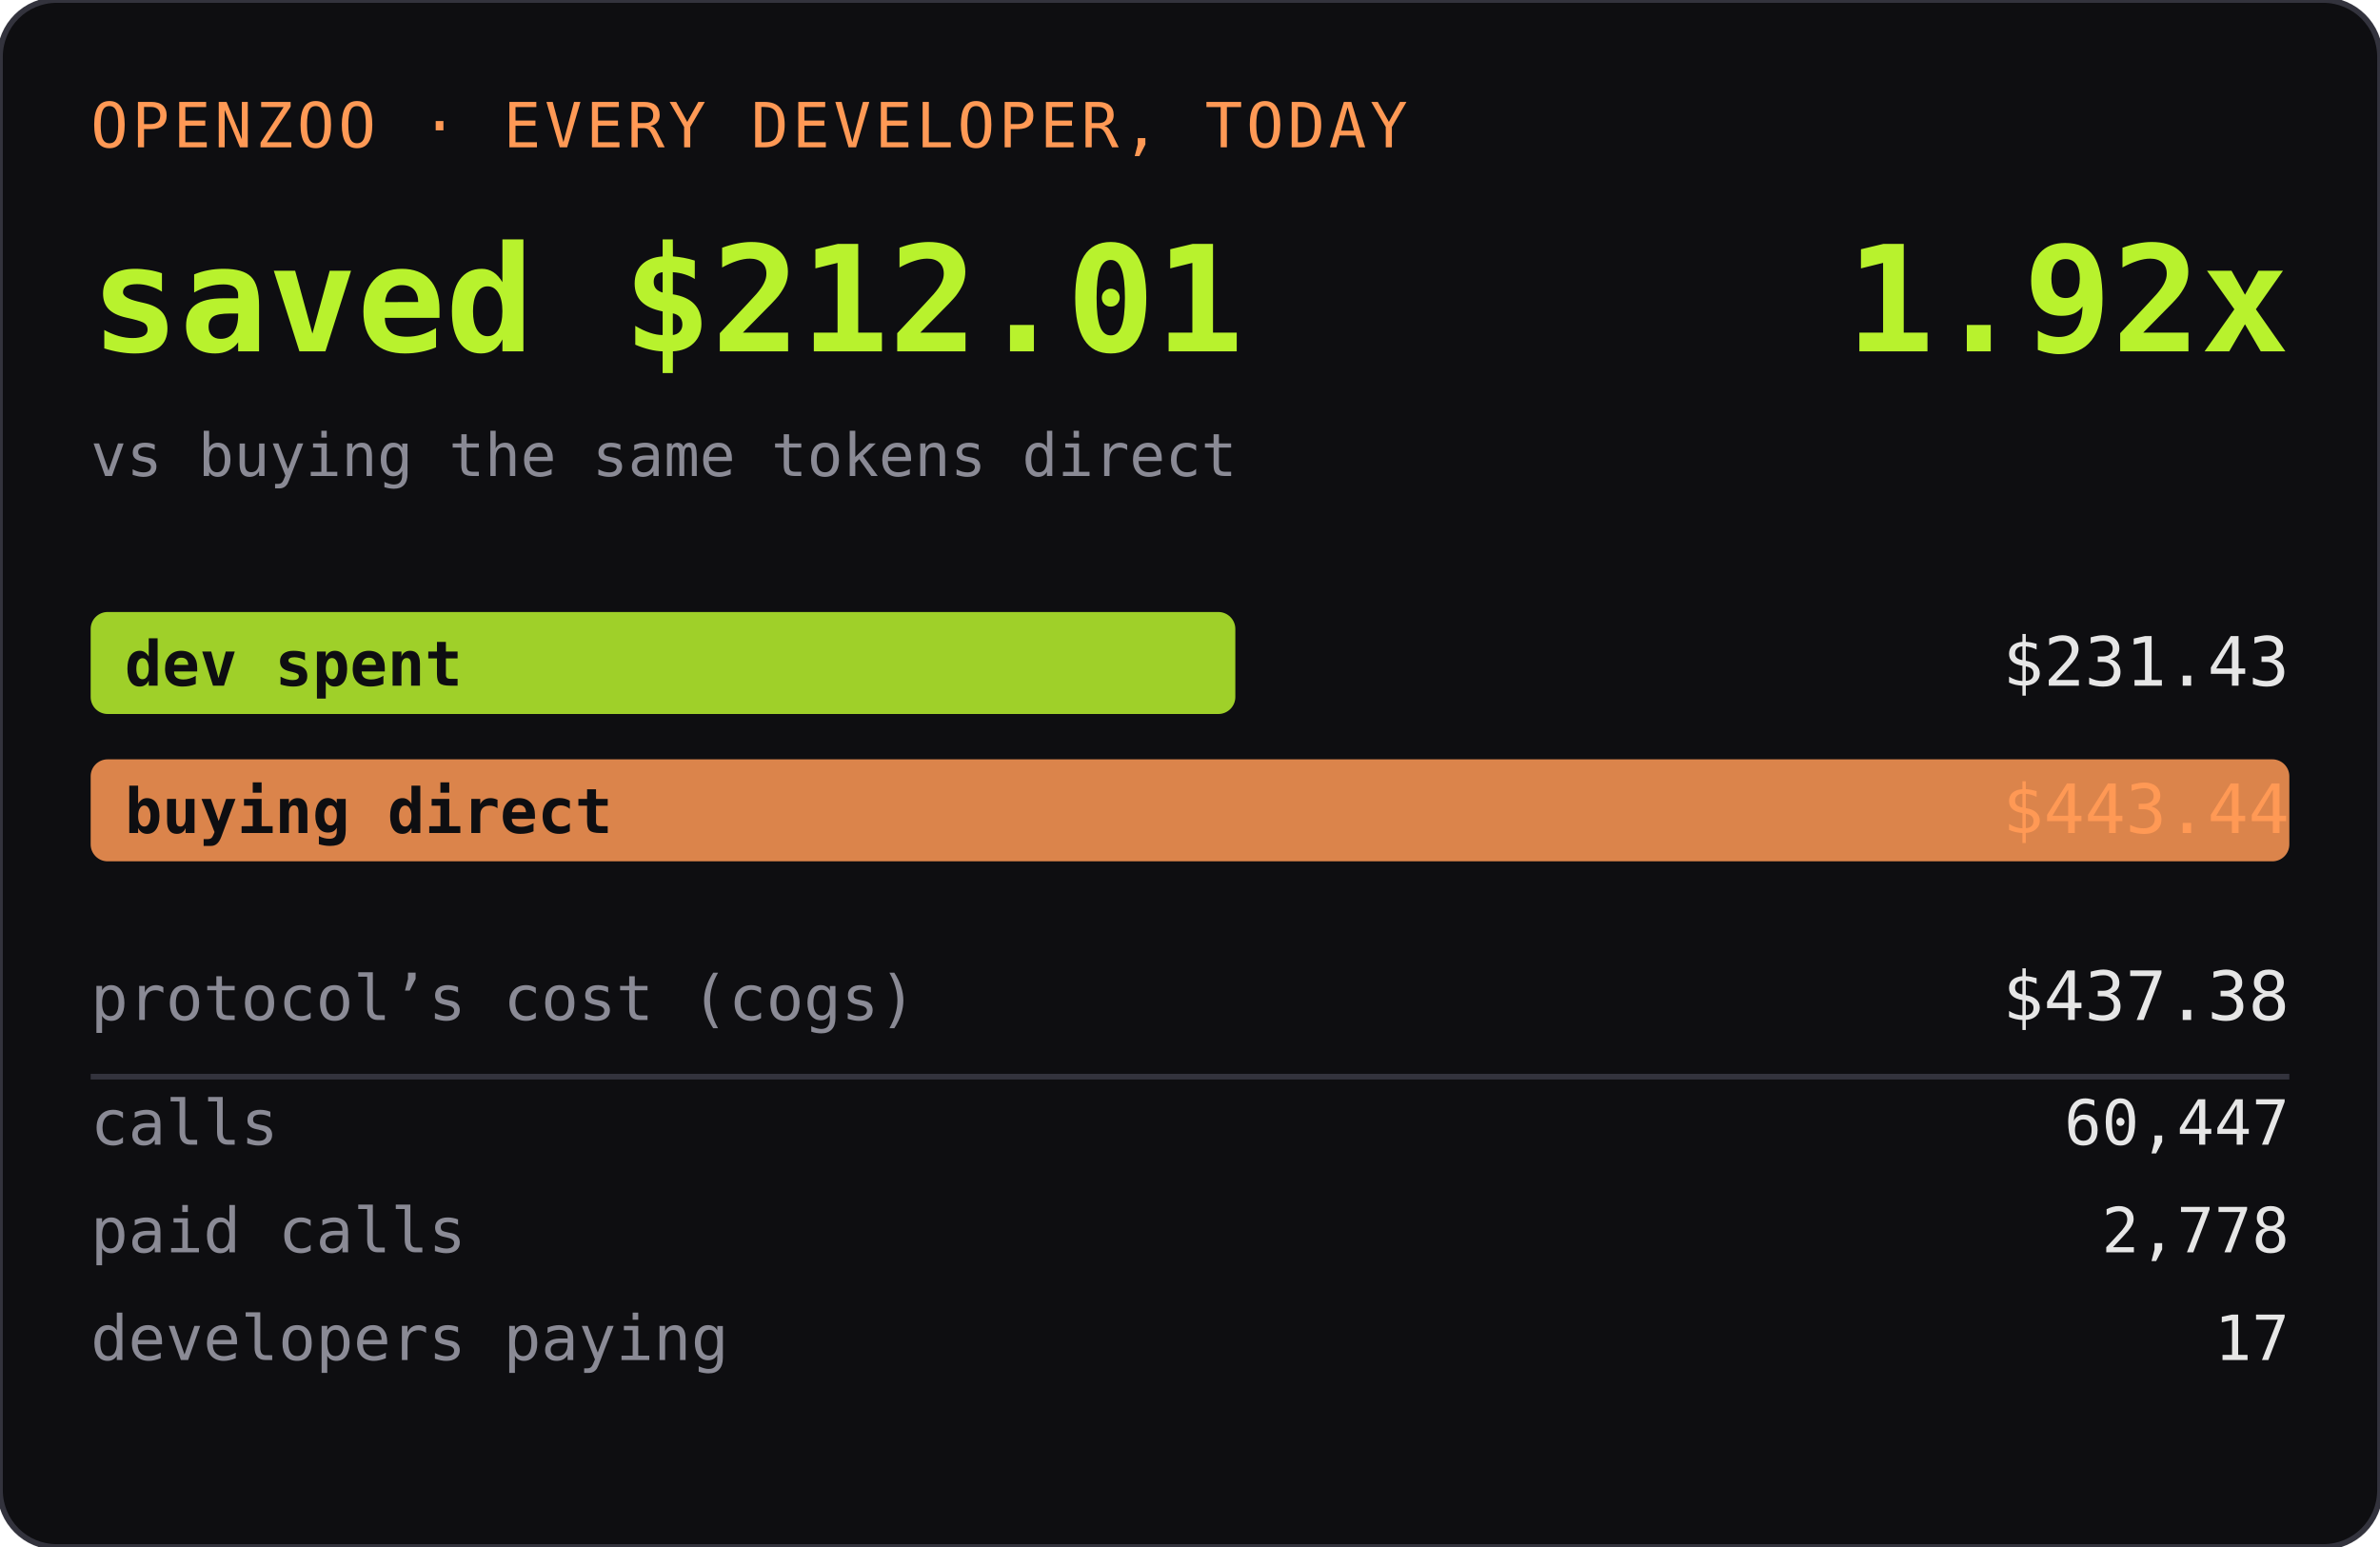
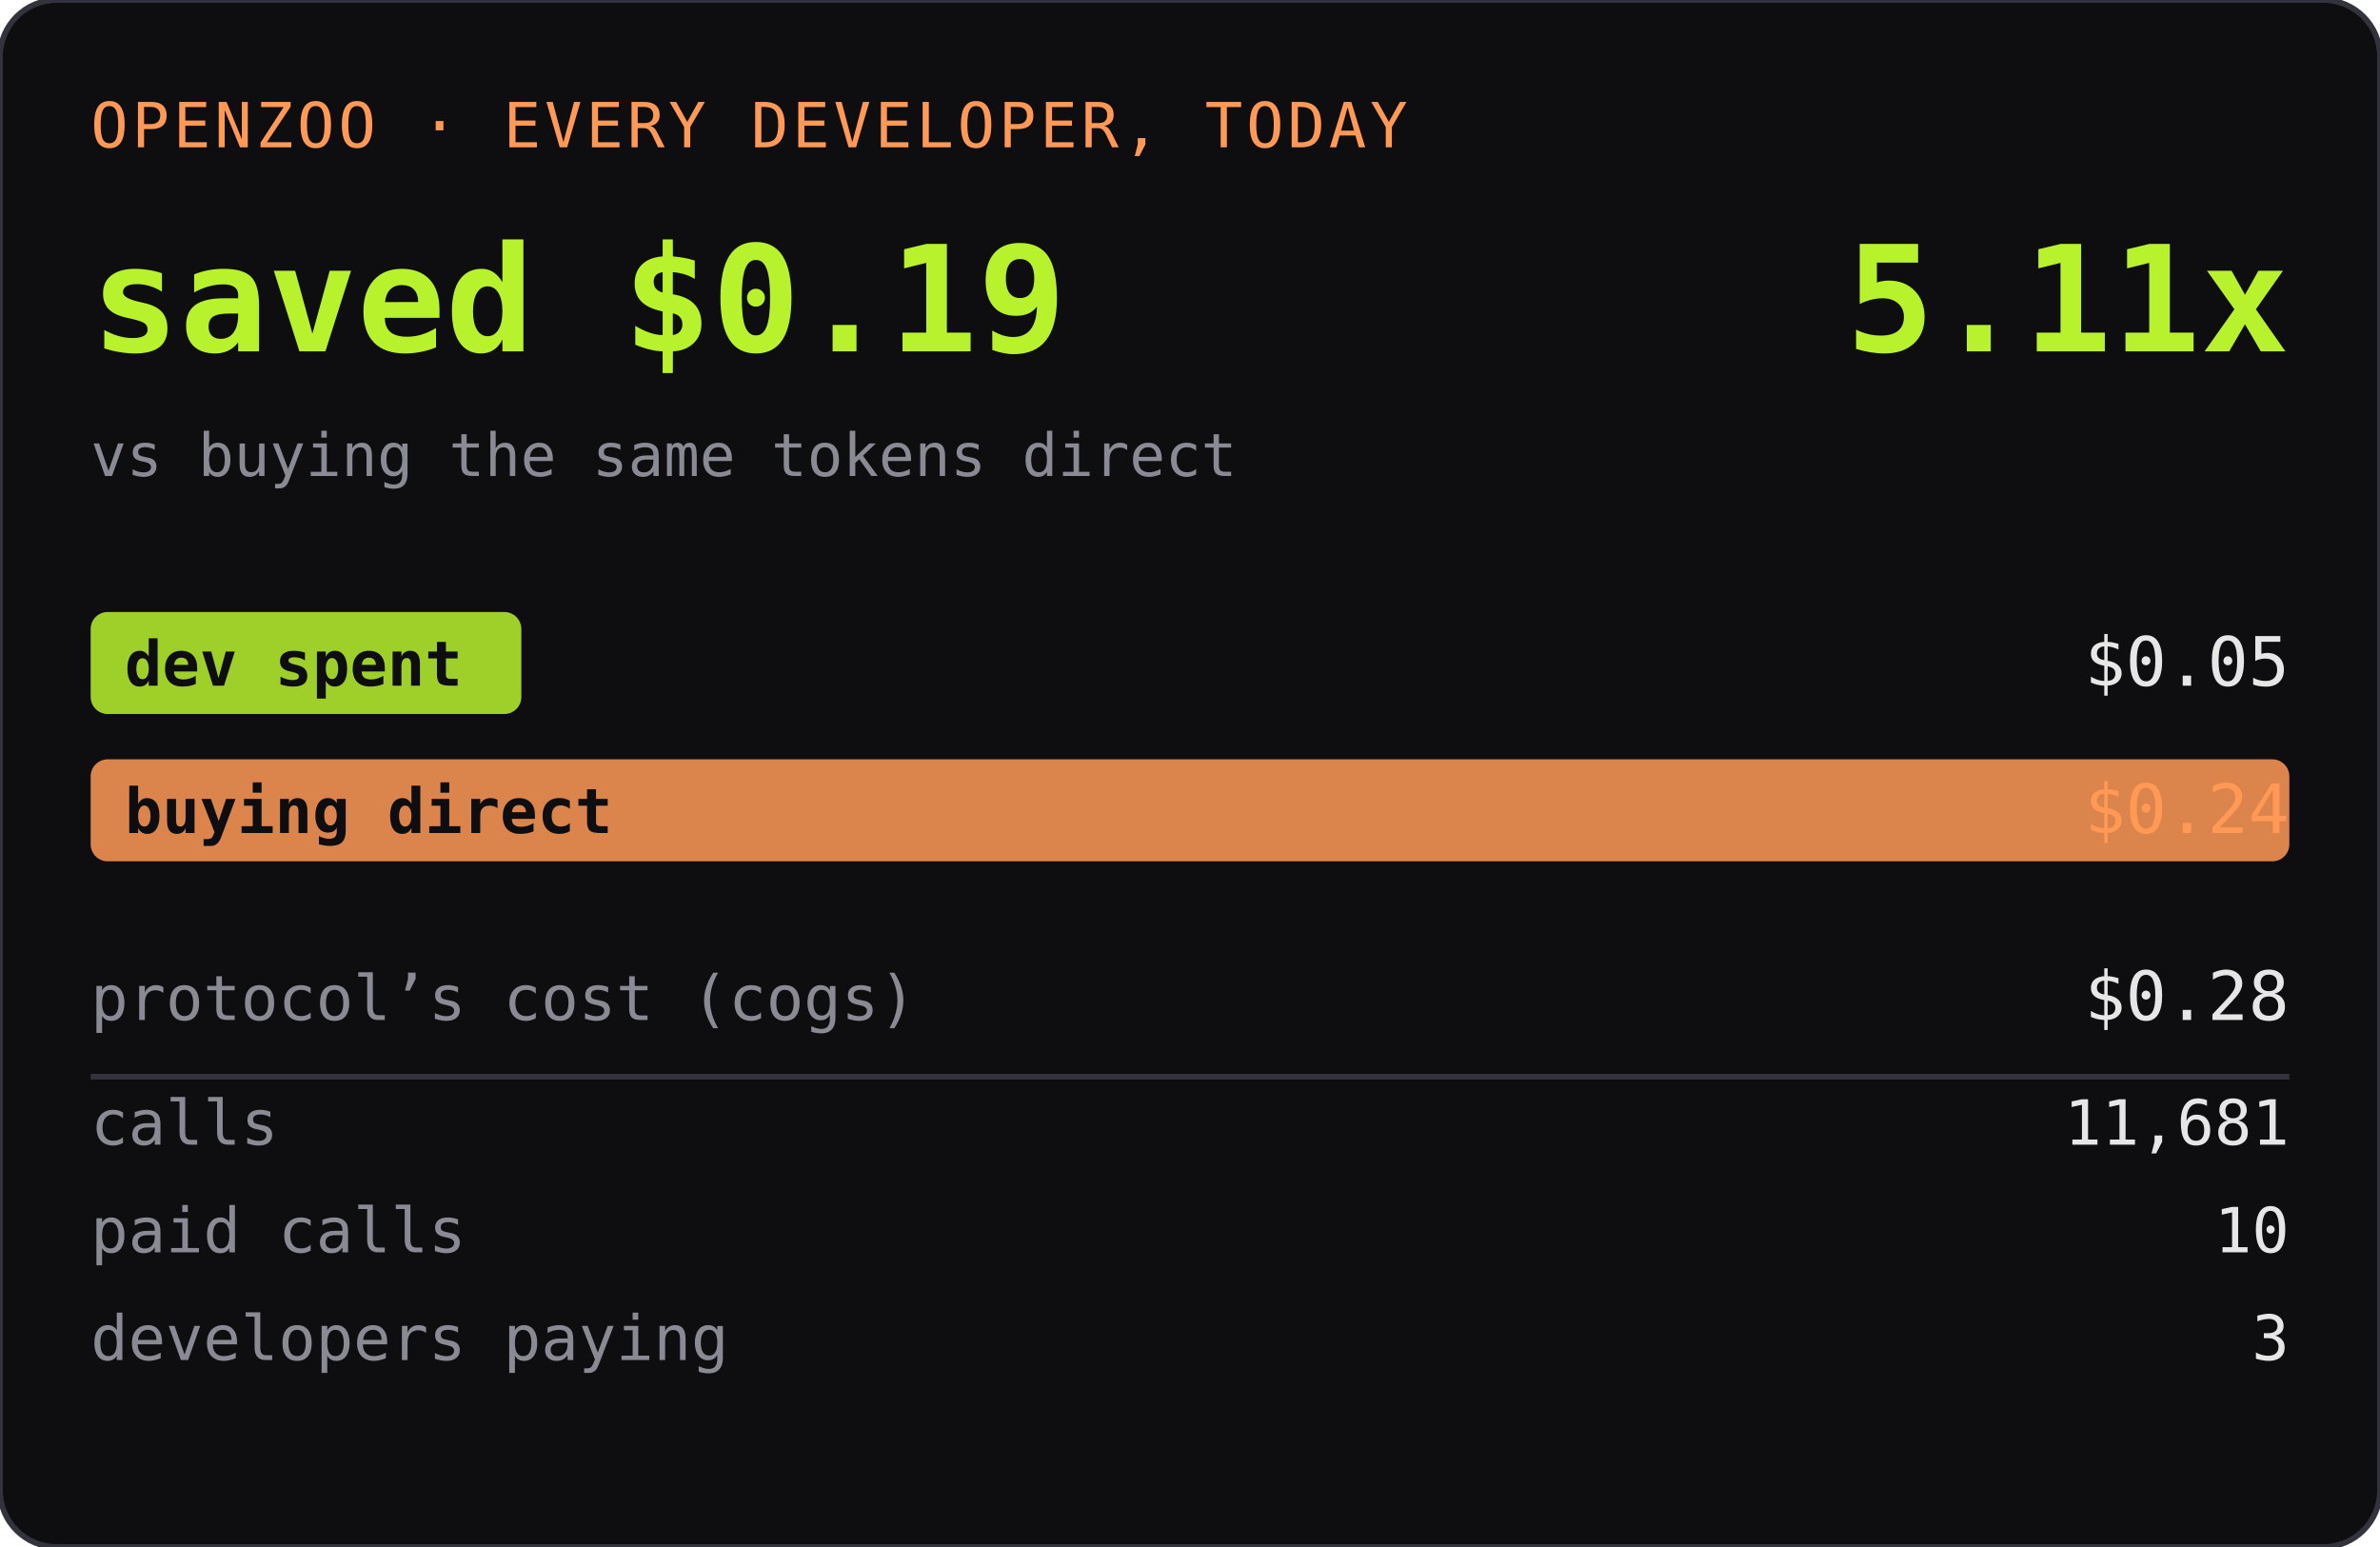
<svg xmlns="http://www.w3.org/2000/svg" width="420" height="273" role="img" aria-label="OPENZOO · EVERY DEVELOPER, TODAY">
  <rect width="420" height="273" rx="10" fill="#0e0e11" />
  <rect width="420" height="273" rx="10" fill="none" stroke="#33333d" />
  <text x="16" y="26" font-family="ui-monospace,SFMono-Regular,Menlo,monospace" font-size="11" fill="#ff9955" letter-spacing="0.06em">OPENZOO · EVERY DEVELOPER, TODAY</text>
-   <text x="16" y="62" font-family="ui-monospace,SFMono-Regular,Menlo,monospace" font-size="26" font-weight="600" fill="#b8f22d">saved $212.01</text>
-   <text x="404" y="62" text-anchor="end" font-family="ui-monospace,SFMono-Regular,Menlo,monospace" font-size="26" font-weight="600" fill="#b8f22d">1.92x</text>
+   <text x="16" y="62" font-family="ui-monospace,SFMono-Regular,Menlo,monospace" font-size="26" font-weight="600" fill="#b8f22d">saved $0.19</text>
+   <text x="404" y="62" text-anchor="end" font-family="ui-monospace,SFMono-Regular,Menlo,monospace" font-size="26" font-weight="600" fill="#b8f22d">5.11x</text>
  <text x="16" y="84" font-family="ui-monospace,SFMono-Regular,Menlo,monospace" font-size="10.5" fill="#8a8a95">vs buying the same tokens direct</text>
-   <rect x="16" y="108" width="202" height="18" rx="3" fill="#b8f22d" opacity="0.85" />
+   <rect x="16" y="108" width="76" height="18" rx="3" fill="#b8f22d" opacity="0.85" />
  <text x="22" y="121" font-family="ui-monospace,SFMono-Regular,Menlo,monospace" font-size="11" fill="#0e0e11" font-weight="600">dev spent</text>
-   <text x="404" y="121" text-anchor="end" font-family="ui-monospace,SFMono-Regular,Menlo,monospace" font-size="12" fill="#e6e6e6">$231.43</text>
+   <text x="404" y="121" text-anchor="end" font-family="ui-monospace,SFMono-Regular,Menlo,monospace" font-size="12" fill="#e6e6e6">$0.05</text>
  <rect x="16" y="134" width="388" height="18" rx="3" fill="#ff9955" opacity="0.85" />
  <text x="22" y="147" font-family="ui-monospace,SFMono-Regular,Menlo,monospace" font-size="11" fill="#0e0e11" font-weight="600">buying direct</text>
-   <text x="404" y="147" text-anchor="end" font-family="ui-monospace,SFMono-Regular,Menlo,monospace" font-size="12" fill="#ff9955">$443.44</text>
+   <text x="404" y="147" text-anchor="end" font-family="ui-monospace,SFMono-Regular,Menlo,monospace" font-size="12" fill="#ff9955">$0.24</text>
  <text x="16" y="180" font-family="ui-monospace,SFMono-Regular,Menlo,monospace" font-size="11" fill="#8a8a95">protocol’s cost (cogs)</text>
-   <text x="404" y="180" text-anchor="end" font-family="ui-monospace,SFMono-Regular,Menlo,monospace" font-size="12" fill="#e6e6e6">$437.38</text>
+   <text x="404" y="180" text-anchor="end" font-family="ui-monospace,SFMono-Regular,Menlo,monospace" font-size="12" fill="#e6e6e6">$0.28</text>
  <line x1="16" y1="190" x2="404" y2="190" stroke="#33333d" />
  <text x="16" y="202" font-family="ui-monospace,SFMono-Regular,Menlo,monospace" font-size="11" fill="#8a8a95">calls</text>
-   <text x="404" y="202" text-anchor="end" font-family="ui-monospace,SFMono-Regular,Menlo,monospace" font-size="11" fill="#e6e6e6">60,447</text>
+   <text x="404" y="202" text-anchor="end" font-family="ui-monospace,SFMono-Regular,Menlo,monospace" font-size="11" fill="#e6e6e6">11,681</text>
  <text x="16" y="221" font-family="ui-monospace,SFMono-Regular,Menlo,monospace" font-size="11" fill="#8a8a95">paid calls</text>
-   <text x="404" y="221" text-anchor="end" font-family="ui-monospace,SFMono-Regular,Menlo,monospace" font-size="11" fill="#e6e6e6">2,778</text>
+   <text x="404" y="221" text-anchor="end" font-family="ui-monospace,SFMono-Regular,Menlo,monospace" font-size="11" fill="#e6e6e6">10</text>
  <text x="16" y="240" font-family="ui-monospace,SFMono-Regular,Menlo,monospace" font-size="11" fill="#8a8a95">developers paying</text>
-   <text x="404" y="240" text-anchor="end" font-family="ui-monospace,SFMono-Regular,Menlo,monospace" font-size="11" fill="#e6e6e6">17</text>
+   <text x="404" y="240" text-anchor="end" font-family="ui-monospace,SFMono-Regular,Menlo,monospace" font-size="11" fill="#e6e6e6">3</text>
</svg>
